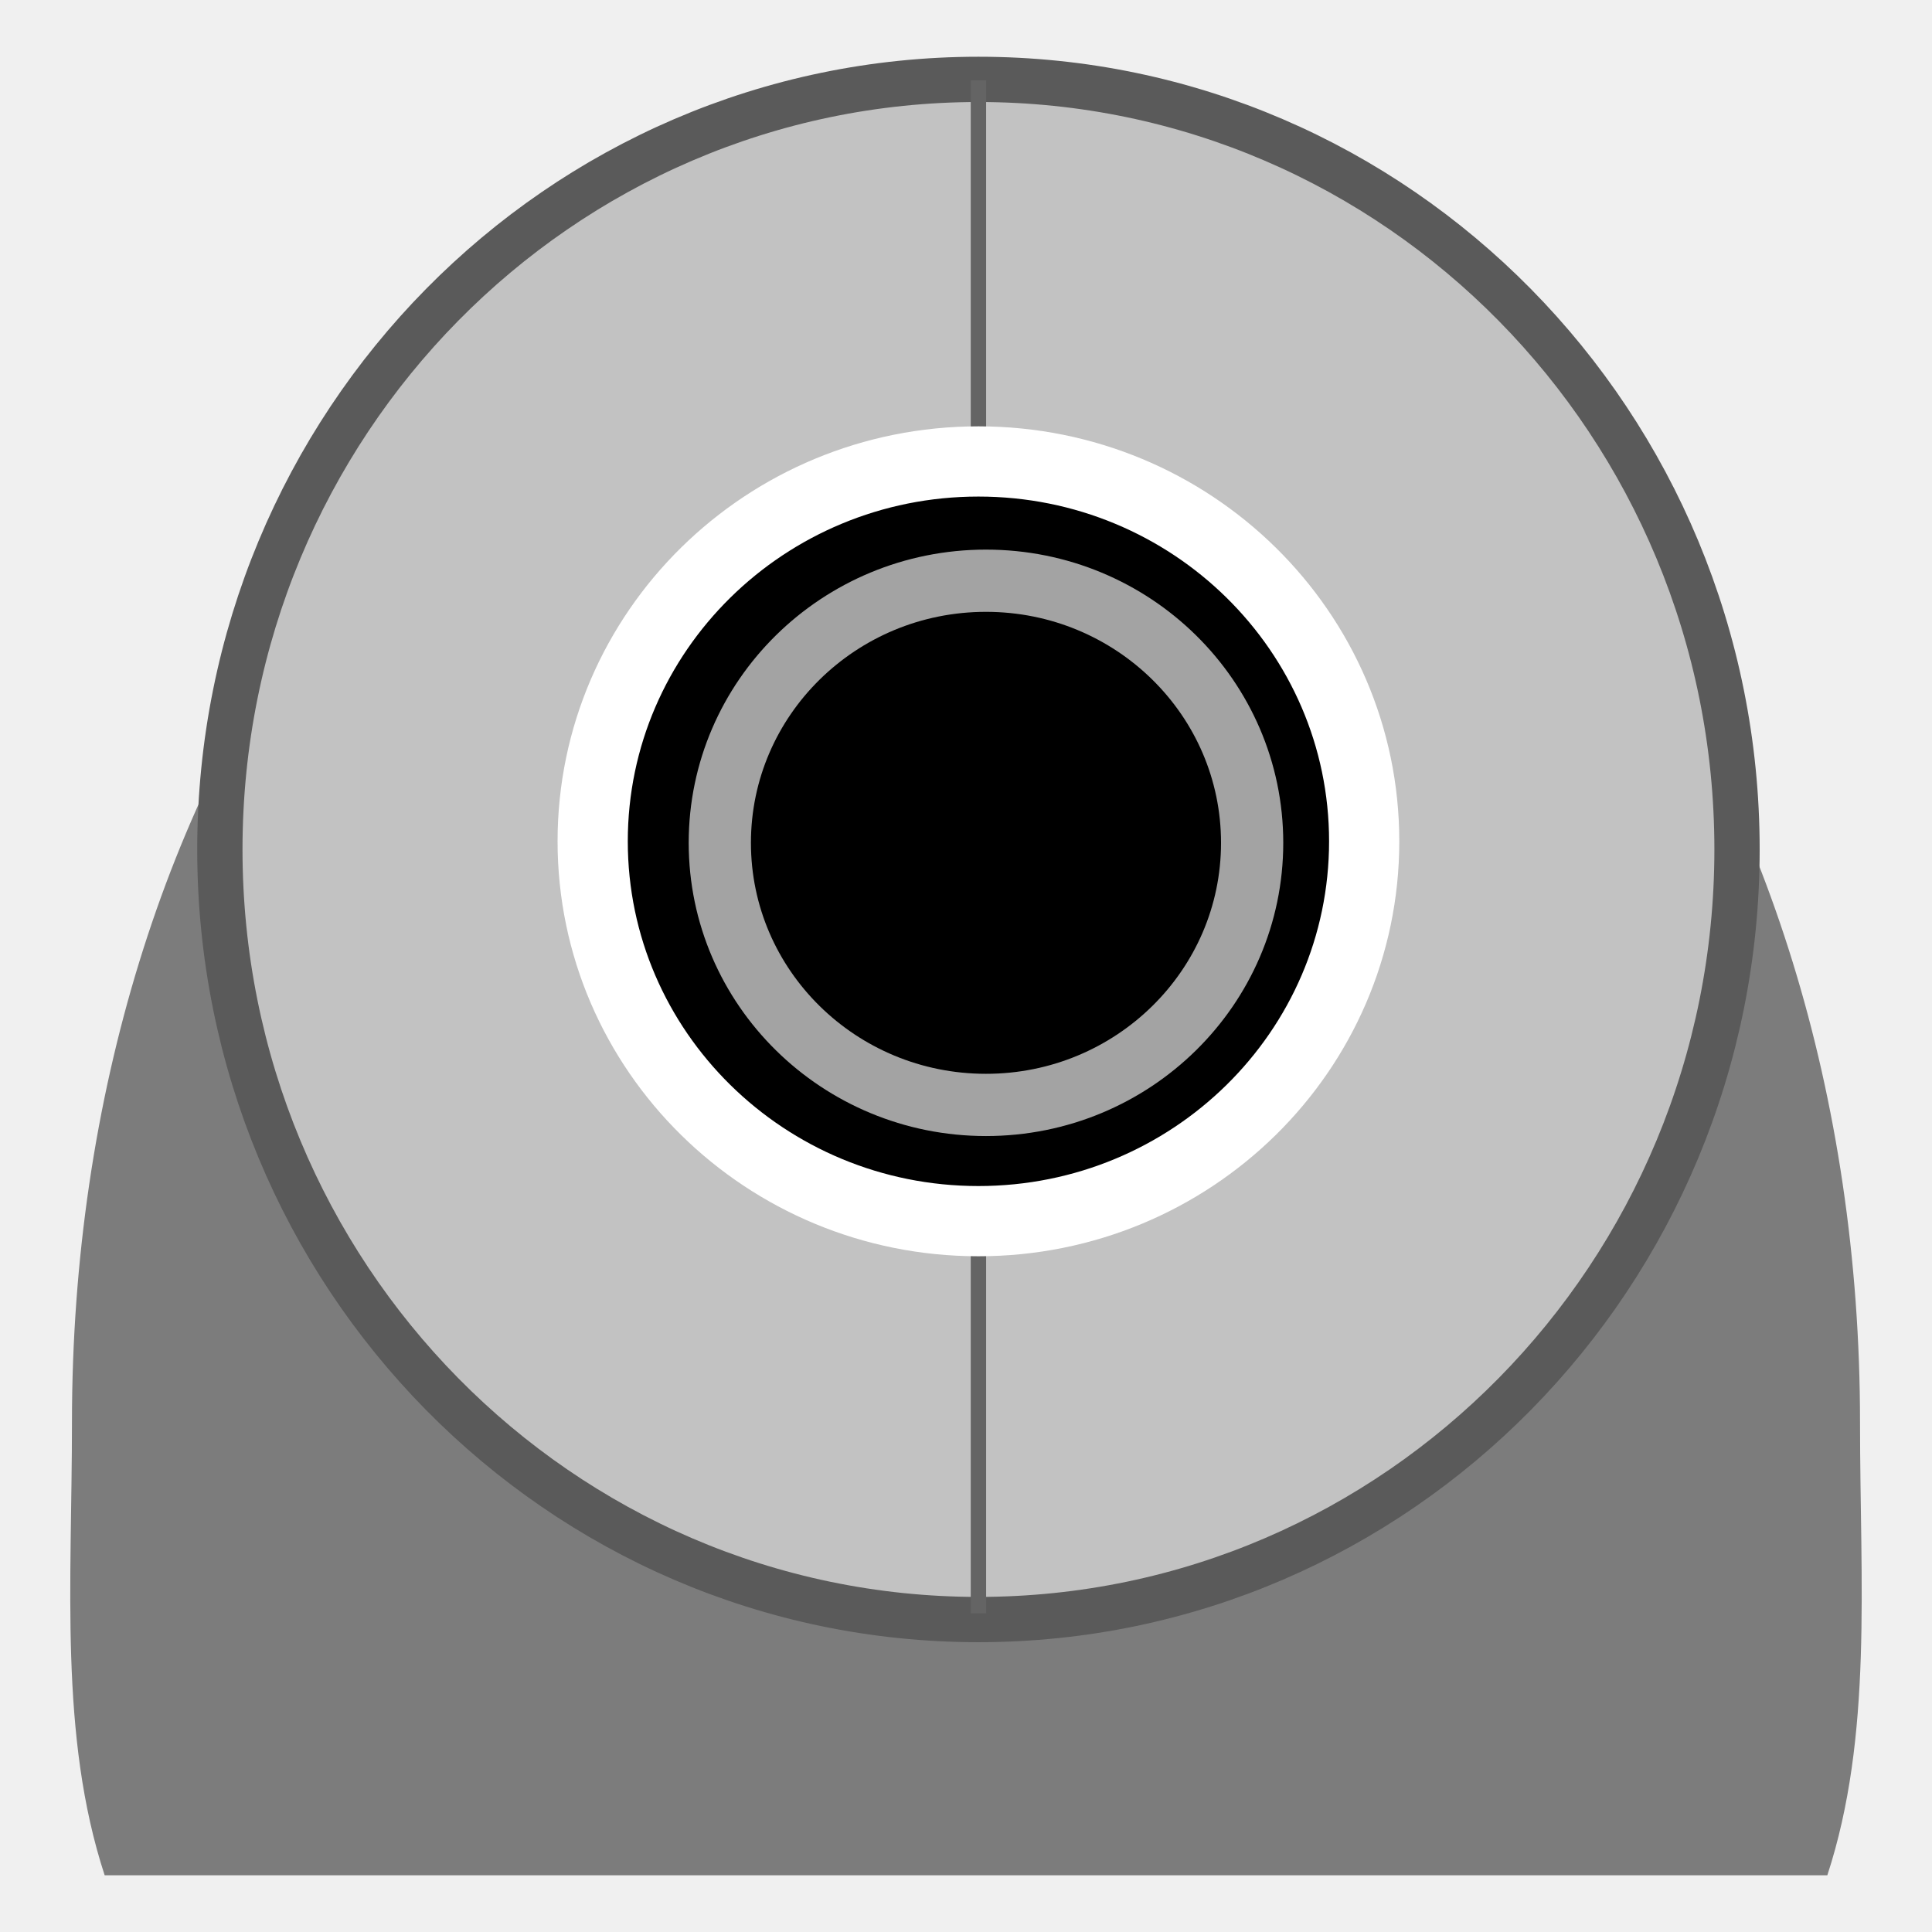
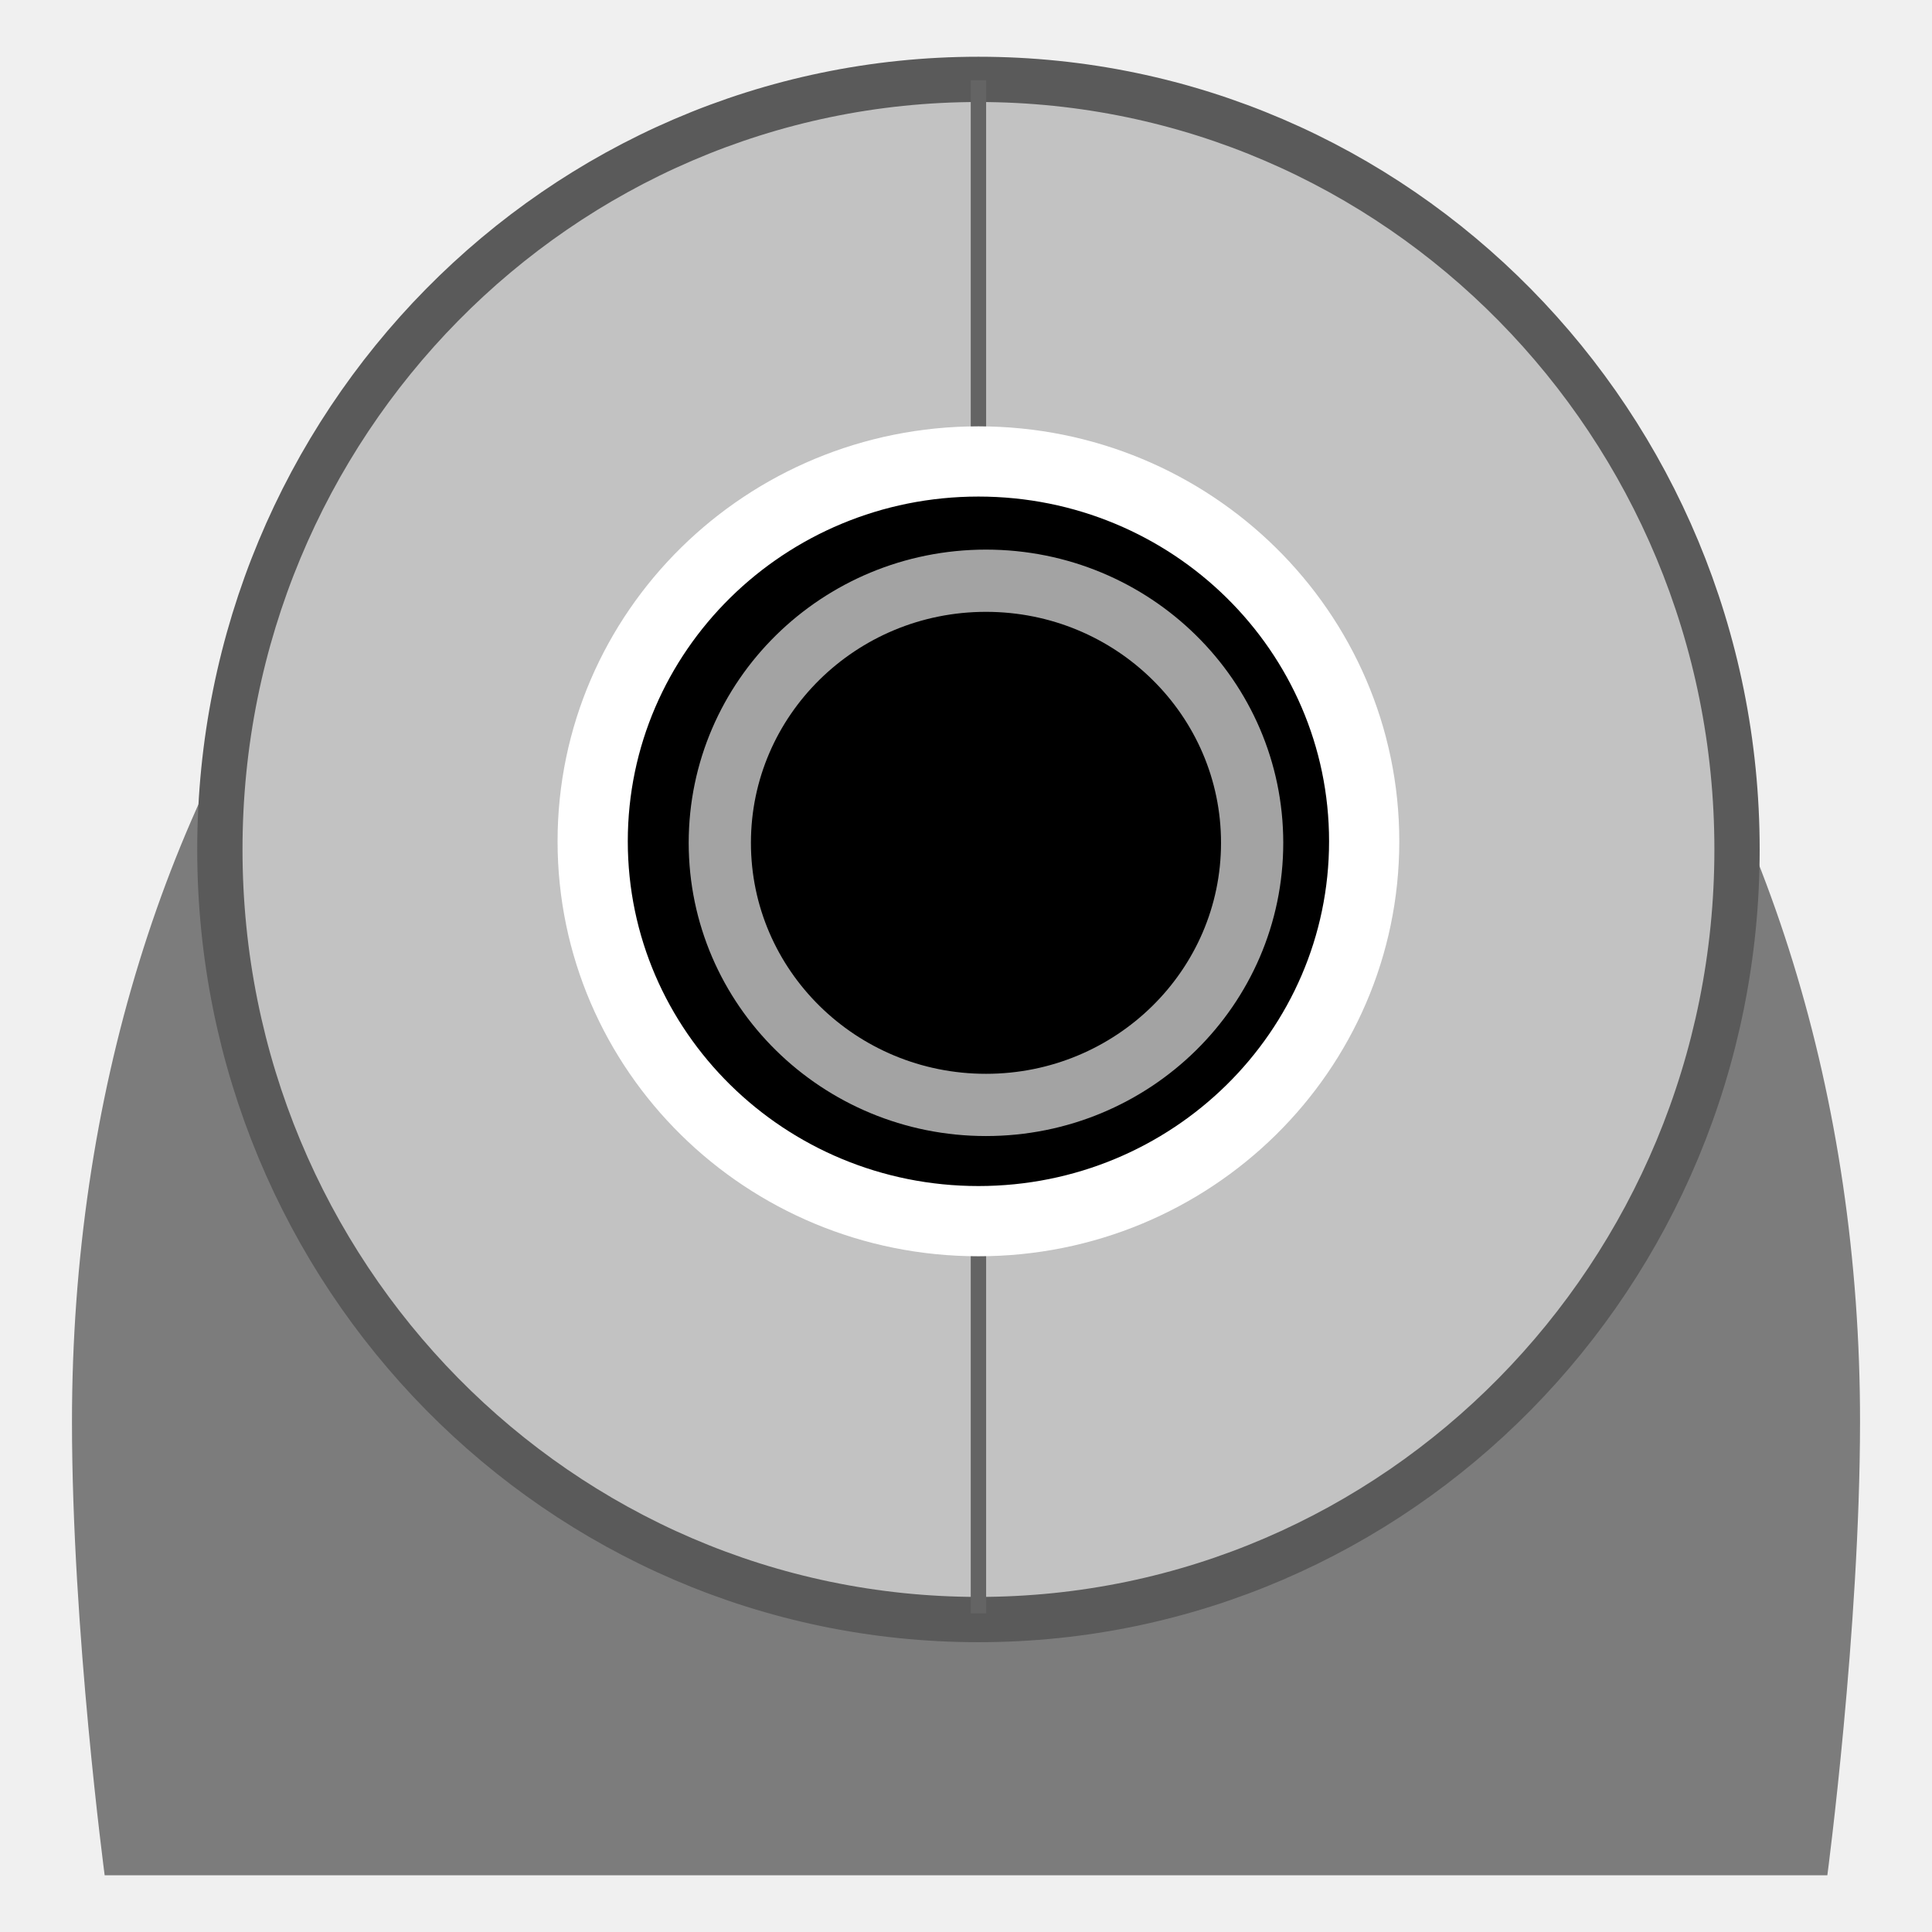
<svg xmlns="http://www.w3.org/2000/svg" width="128" version="1.0" height="128">
  <g id="g4148" transform="translate(0,2.7413)">
    <g style="stroke-dashoffset:4" id="g11" transform="translate(4.536652,0)">
-       <path style="fill:#7c7c7c;stroke:none;stroke-linejoin:round;stroke-linecap:round;stroke-width:1.957" id="path2041" d="M 59.447,13.094 C 25.356,13.094 0.231,48.223 0.231,91.5 c 0,10.628 -0.857,20.755 2.166,30 l 114.132,0 c 3.023,-9.245 2.166,-19.372 2.166,-30 0,-43.277 -25.159,-78.406 -59.249,-78.406 z" />
+       <path style="fill:#7c7c7c" id="path2041" d="m 59.447,13.094 c -34.091,0 -59.228,35.129 -59.215,78.406 0.004,13.759 2.166,30 2.166,30 h 114.132 c 0,0 2.154,-16.241 2.166,-30 0.036,-43.277 -25.159,-78.406 -59.249,-78.406 z " />
      <path style="fill:#c2c2c2;stroke:#5a5a5a;stroke-linecap:square;stroke-width:3" id="path2311" d="m 110.546,53.538 c 0,28.178 -22.501,51.02 -50.258,51.02 -27.757,0 -50.258,-22.843 -50.258,-51.02 0,-28.178 22.501,-51.02 50.258,-51.02 27.757,0 50.258,22.843 50.258,51.02 z" />
    </g>
    <path style="fill:none;fill-rule:evenodd;stroke:#646464;fill-opacity:.75;stroke-width:1.019" id="path2893" d="m 64.824,2.582 0,101.565" />
    <g style="stroke-linejoin:round;stroke-linecap:round;stroke-dashoffset:4" id="g16" transform="translate(4.536652,0)">
      <path style="stroke:#fff;stroke-width:4.652" id="path1977" d="m 85.844,52.997 c 0,13.899 -11.442,25.166 -25.557,25.166 -14.114,0 -25.557,-11.267 -25.557,-25.166 0,-13.899 11.442,-25.166 25.557,-25.166 14.114,0 25.557,11.267 25.557,25.166 z" />
      <path style="fill:none;stroke:#a3a3a3;stroke-width:4.123" id="path2928" d="m 78.421,53.098 c 0,9.59 -7.895,17.365 -17.634,17.365 -9.739,0 -17.634,-7.774 -17.634,-17.365 0,-9.59 7.895,-17.365 17.634,-17.365 9.739,0 17.634,7.774 17.634,17.365 z" />
    </g>
  </g>
</svg>
